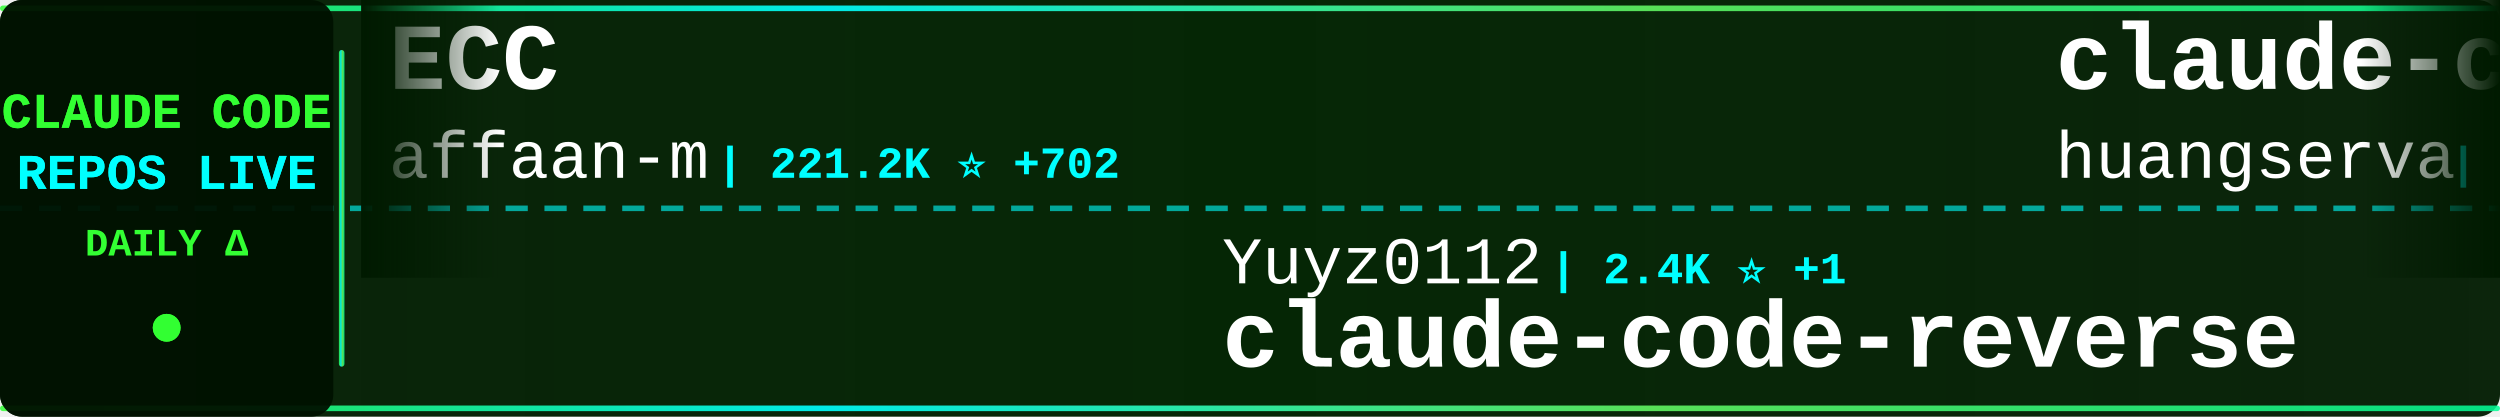
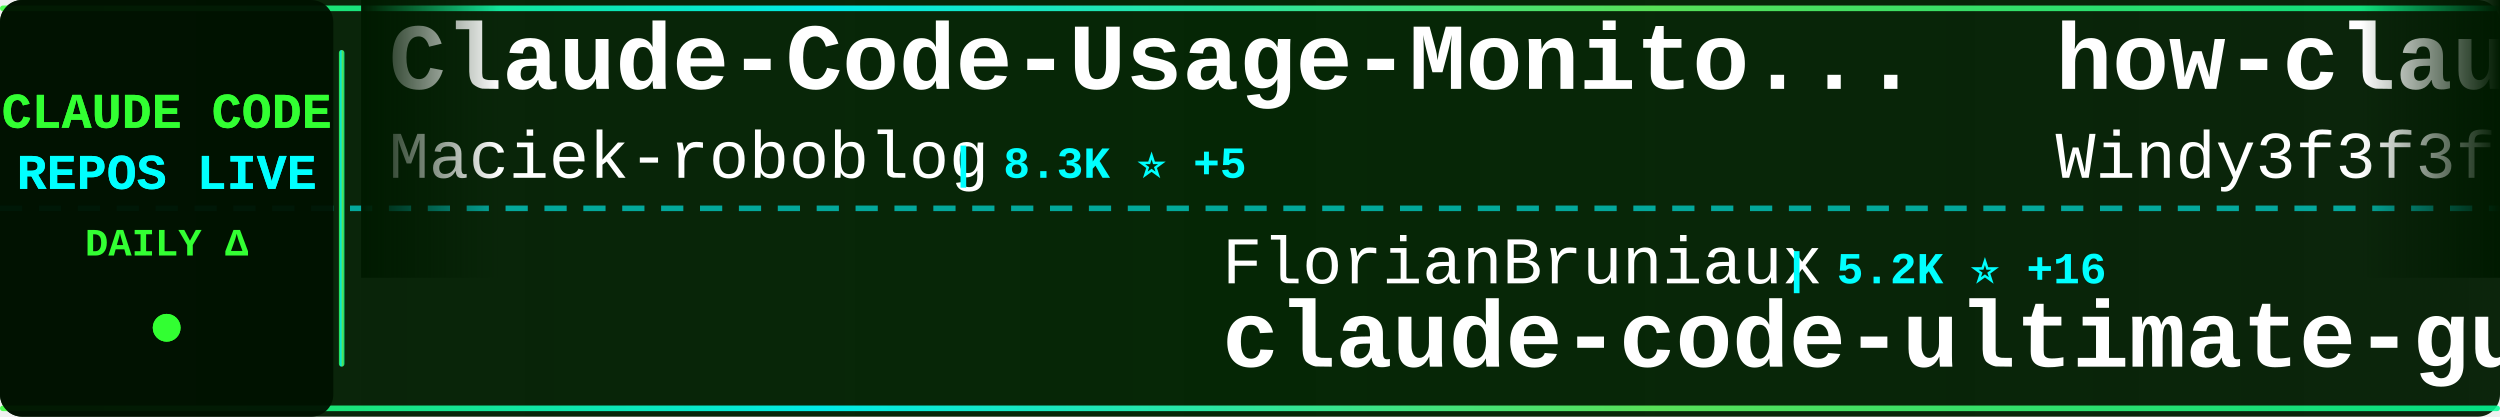
<svg xmlns="http://www.w3.org/2000/svg" width="900" height="150">
  <defs>
    <linearGradient id="tickerBg" x1="0%" y1="0%" x2="100%" y2="0%">
      <stop offset="0%" style="stop-color:#001a00;stop-opacity:0.95" />
      <stop offset="50%" style="stop-color:#002200;stop-opacity:0.98" />
      <stop offset="100%" style="stop-color:#001a00;stop-opacity:0.95" />
    </linearGradient>
    <linearGradient id="borderGrad" x1="0%" y1="0%" x2="100%" y2="0%">
      <stop offset="0%" style="stop-color:#33ff33;stop-opacity:0.85">
        <animate attributeName="stop-opacity" values="0.85;1;0.85" dur="2s" repeatCount="indefinite" />
      </stop>
      <stop offset="33%" style="stop-color:#00ffff;stop-opacity:0.9">
        <animate attributeName="stop-opacity" values="0.9;1;0.9" dur="2.2s" repeatCount="indefinite" />
      </stop>
      <stop offset="66%" style="stop-color:#66ff66;stop-opacity:0.85">
        <animate attributeName="stop-opacity" values="0.85;1;0.85" dur="1.8s" repeatCount="indefinite" />
      </stop>
      <stop offset="100%" style="stop-color:#00ff99;stop-opacity:0.85">
        <animate attributeName="stop-opacity" values="0.85;1;0.85" dur="2s" repeatCount="indefinite" />
      </stop>
    </linearGradient>
    <filter id="textGlow">
      <feGaussianBlur stdDeviation="0.1" result="coloredBlur" />
      <feMerge>
        <feMergeNode in="coloredBlur" />
        <feMergeNode in="SourceGraphic" />
      </feMerge>
    </filter>
    <filter id="metricGlow">
      <feGaussianBlur stdDeviation="0.2" result="coloredBlur" />
      <feMerge>
        <feMergeNode in="coloredBlur" />
        <feMergeNode in="SourceGraphic" />
      </feMerge>
    </filter>
    <linearGradient id="leftFade" x1="0%" y1="0%" x2="100%" y2="0%">
      <stop offset="0%" style="stop-color:#001a00;stop-opacity:1" />
      <stop offset="100%" style="stop-color:#001a00;stop-opacity:0" />
    </linearGradient>
    <linearGradient id="rightFade" x1="0%" y1="0%" x2="100%" y2="0%">
      <stop offset="0%" style="stop-color:#001a00;stop-opacity:0" />
      <stop offset="100%" style="stop-color:#001a00;stop-opacity:1" />
    </linearGradient>
  </defs>
  <rect width="900" height="150" fill="url(#tickerBg)" rx="8" />
  <rect x="0" y="2" width="900" height="2" fill="url(#borderGrad)" rx="1" />
  <rect x="0" y="146" width="900" height="2" fill="url(#borderGrad)" rx="1" />
  <line x1="0" y1="75" x2="900" y2="75" stroke="#00ffff" stroke-width="2" stroke-dasharray="8 6" opacity="0.6" />
  <rect x="0" y="0" width="120" height="150" fill="#001100" opacity="0.95" rx="8" />
  <text x="60" y="46" font-family="'Courier New', monospace" font-size="18" font-weight="bold" fill="#33ff33" text-anchor="middle" filter="url(#textGlow)">
    CLAUDE CODE
  </text>
  <text x="60" y="68" font-family="'Courier New', monospace" font-size="18" font-weight="bold" fill="#00ffff" text-anchor="middle" filter="url(#textGlow)">
    REPOS LIVE
  </text>
  <text x="60" y="92" font-family="'Courier New', monospace" font-size="14" font-weight="bold" fill="#33ff33" text-anchor="middle">
    DAILY Δ
  </text>
  <circle cx="60" cy="118" r="5" fill="#33ff33" filter="url(#metricGlow)">
    <animate attributeName="r" values="4;6;4" dur="1.5s" repeatCount="indefinite" />
    <animate attributeName="opacity" values="0.6;1;0.6" dur="1.5s" repeatCount="indefinite" />
  </circle>
  <rect x="122" y="18" width="2" height="114" fill="url(#borderGrad)" rx="1" />
  <clipPath id="tickerClip">
    <rect x="130" y="0" width="770" height="150" />
  </clipPath>
  <g clip-path="url(#tickerClip)">
    <g id="tickerItems">
      <animateTransform attributeName="transform" attributeType="XML" type="translate" from="0 0" to="-3000 0" dur="54s" repeatCount="indefinite" />
      <g transform="translate(0, 0)">
-         <text x="140" y="32" font-family="'Courier New', monospace" font-size="34" font-weight="bold" fill="#ffffff">ECC</text>
-         <text x="140" y="64" font-family="'Courier New', monospace" font-size="24" font-weight="normal" fill="#ffffff" opacity="1.0">affaan-m</text>
-         <text x="258" y="64" font-family="'Courier New', monospace" font-size="16" font-weight="bold" fill="#00ffff"> | 221.2K ⭐ +702</text>
+         <text x="140" y="32" font-family="'Courier New', monospace" font-size="34" font-weight="bold" fill="#ffffff">Claude-Code-Usage-Monito...</text>
+         <text x="140" y="64" font-family="'Courier New', monospace" font-size="24" font-weight="normal" fill="#ffffff" opacity="1.0">Maciek-roboblog</text>
+         <text x="342" y="64" font-family="'Courier New', monospace" font-size="16" font-weight="bold" fill="#00ffff"> | 8.3K ⭐ +5</text>
      </g>
      <g transform="translate(300, 0)">
-         <text x="140" y="102" font-family="'Courier New', monospace" font-size="24" font-weight="normal" fill="#ffffff" opacity="1.0">Yuyz0112</text>
-         <text x="258" y="102" font-family="'Courier New', monospace" font-size="16" font-weight="bold" fill="#00ffff"> | 2.4K ⭐ +1</text>
-         <text x="140" y="132" font-family="'Courier New', monospace" font-size="34" font-weight="bold" fill="#ffffff">claude-code-reverse</text>
+         <text x="140" y="102" font-family="'Courier New', monospace" font-size="24" font-weight="normal" fill="#ffffff" opacity="1.0">FlorianBruniaux</text>
+         <text x="342" y="102" font-family="'Courier New', monospace" font-size="16" font-weight="bold" fill="#00ffff"> | 5.2K ⭐ +16</text>
+         <text x="140" y="132" font-family="'Courier New', monospace" font-size="34" font-weight="bold" fill="#ffffff">claude-code-ultimate-gui...</text>
      </g>
      <g transform="translate(600, 0)">
-         <text x="140" y="32" font-family="'Courier New', monospace" font-size="34" font-weight="bold" fill="#ffffff">claude-code-cli</text>
-         <text x="140" y="64" font-family="'Courier New', monospace" font-size="24" font-weight="normal" fill="#ffffff" opacity="1.0">huangserva</text>
-         <text x="282" y="64" font-family="'Courier New', monospace" font-size="16" font-weight="bold" fill="#00ffff"> | 609 ⭐</text>
+         <text x="140" y="32" font-family="'Courier New', monospace" font-size="34" font-weight="bold" fill="#ffffff">how-claude-code-works</text>
+         <text x="140" y="64" font-family="'Courier New', monospace" font-size="24" font-weight="normal" fill="#ffffff" opacity="1.0">Windy3f3f3f3f</text>
+         <text x="318" y="64" font-family="'Courier New', monospace" font-size="16" font-weight="bold" fill="#00ffff"> | 2.7K ⭐ +9</text>
      </g>
      <g transform="translate(900, 0)">
-         <text x="140" y="102" font-family="'Courier New', monospace" font-size="24" font-weight="normal" fill="#ffffff" opacity="1.0">centminmod</text>
-         <text x="282" y="102" font-family="'Courier New', monospace" font-size="16" font-weight="bold" fill="#00ffff"> | 2.4K ⭐ +2</text>
-         <text x="140" y="132" font-family="'Courier New', monospace" font-size="34" font-weight="bold" fill="#ffffff">my-claude-code-setup</text>
+         <text x="140" y="102" font-family="'Courier New', monospace" font-size="24" font-weight="normal" fill="#ffffff" opacity="1.0">davila7</text>
+         <text x="246" y="102" font-family="'Courier New', monospace" font-size="16" font-weight="bold" fill="#00ffff"> | 28.3K ⭐ +22</text>
+         <text x="140" y="132" font-family="'Courier New', monospace" font-size="34" font-weight="bold" fill="#ffffff">claude-code-templates</text>
      </g>
      <g transform="translate(1200, 0)">
-         <text x="140" y="32" font-family="'Courier New', monospace" font-size="34" font-weight="bold" fill="#ffffff">claude-code-hooks-master...</text>
-         <text x="140" y="64" font-family="'Courier New', monospace" font-size="24" font-weight="normal" fill="#ffffff" opacity="1.0">disler</text>
-         <text x="234" y="64" font-family="'Courier New', monospace" font-size="16" font-weight="bold" fill="#00ffff"> | 3.8K ⭐ +2</text>
+         <text x="140" y="32" font-family="'Courier New', monospace" font-size="34" font-weight="bold" fill="#ffffff">andrej-karpathy-skills</text>
+         <text x="140" y="64" font-family="'Courier New', monospace" font-size="24" font-weight="normal" fill="#ffffff" opacity="1.0">multica-ai</text>
+         <text x="282" y="64" font-family="'Courier New', monospace" font-size="16" font-weight="bold" fill="#00ffff"> | 181.7K ⭐ +575</text>
      </g>
      <g transform="translate(1500, 0)">
-         <text x="140" y="102" font-family="'Courier New', monospace" font-size="24" font-weight="normal" fill="#ffffff" opacity="1.0">anthropics</text>
-         <text x="282" y="102" font-family="'Courier New', monospace" font-size="16" font-weight="bold" fill="#00ffff"> | 8.1K ⭐ +11</text>
-         <text x="140" y="132" font-family="'Courier New', monospace" font-size="34" font-weight="bold" fill="#ffffff">claude-code-action</text>
+         <text x="140" y="102" font-family="'Courier New', monospace" font-size="24" font-weight="normal" fill="#ffffff" opacity="1.0">diet103</text>
+         <text x="246" y="102" font-family="'Courier New', monospace" font-size="16" font-weight="bold" fill="#00ffff"> | 9.7K ⭐ +1</text>
+         <text x="140" y="132" font-family="'Courier New', monospace" font-size="34" font-weight="bold" fill="#ffffff">claude-code-infrastructu...</text>
      </g>
      <g transform="translate(1800, 0)">
-         <text x="140" y="32" font-family="'Courier New', monospace" font-size="34" font-weight="bold" fill="#ffffff">claude-code-workflows</text>
-         <text x="140" y="64" font-family="'Courier New', monospace" font-size="24" font-weight="normal" fill="#ffffff" opacity="1.0">OneRedOak</text>
-         <text x="270" y="64" font-family="'Courier New', monospace" font-size="16" font-weight="bold" fill="#00ffff"> | 3.8K ⭐ +2</text>
+         <text x="140" y="32" font-family="'Courier New', monospace" font-size="34" font-weight="bold" fill="#ffffff">collection-claude-code-s...</text>
+         <text x="140" y="64" font-family="'Courier New', monospace" font-size="24" font-weight="normal" fill="#ffffff" opacity="1.0">chauncygu</text>
+         <text x="270" y="64" font-family="'Courier New', monospace" font-size="16" font-weight="bold" fill="#00ffff"> | 2.7K ⭐ +5</text>
      </g>
      <g transform="translate(2100, 0)">
-         <text x="140" y="102" font-family="'Courier New', monospace" font-size="24" font-weight="normal" fill="#ffffff" opacity="1.0">ghuntley</text>
-         <text x="258" y="102" font-family="'Courier New', monospace" font-size="16" font-weight="bold" fill="#00ffff"> | 986 ⭐</text>
-         <text x="140" y="132" font-family="'Courier New', monospace" font-size="34" font-weight="bold" fill="#ffffff">claude-code-source-code-...</text>
+         <text x="140" y="102" font-family="'Courier New', monospace" font-size="24" font-weight="normal" fill="#ffffff" opacity="1.0">pedrohcgs</text>
+         <text x="270" y="102" font-family="'Courier New', monospace" font-size="16" font-weight="bold" fill="#00ffff"> | 1.3K ⭐ +7</text>
+         <text x="140" y="132" font-family="'Courier New', monospace" font-size="34" font-weight="bold" fill="#ffffff">claude-code-my-workflow</text>
      </g>
      <g transform="translate(2400, 0)">
-         <text x="140" y="32" font-family="'Courier New', monospace" font-size="34" font-weight="bold" fill="#ffffff">Auto-claude-code-researc...</text>
-         <text x="140" y="64" font-family="'Courier New', monospace" font-size="24" font-weight="normal" fill="#ffffff" opacity="1.0">wanshuiyin</text>
-         <text x="282" y="64" font-family="'Courier New', monospace" font-size="16" font-weight="bold" fill="#00ffff"> | 12.6K ⭐ +46</text>
+         <text x="140" y="32" font-family="'Courier New', monospace" font-size="34" font-weight="bold" fill="#ffffff">claude-code-showcase</text>
+         <text x="140" y="64" font-family="'Courier New', monospace" font-size="24" font-weight="normal" fill="#ffffff" opacity="1.0">ChrisWiles</text>
+         <text x="282" y="64" font-family="'Courier New', monospace" font-size="16" font-weight="bold" fill="#00ffff"> | 6.0K ⭐ +2</text>
      </g>
      <g transform="translate(2700, 0)">
+         <text x="140" y="102" font-family="'Courier New', monospace" font-size="24" font-weight="normal" fill="#ffffff" opacity="1.0">Yeachan-Heo</text>
+         <text x="294" y="102" font-family="'Courier New', monospace" font-size="16" font-weight="bold" fill="#00ffff"> | 36.9K ⭐ +69</text>
+         <text x="140" y="132" font-family="'Courier New', monospace" font-size="34" font-weight="bold" fill="#ffffff">oh-my-claudecode</text>
+       </g>
+       <g transform="translate(3000, 0)">
+         <text x="140" y="32" font-family="'Courier New', monospace" font-size="34" font-weight="bold" fill="#ffffff">Claude-Code-Usage-Monito...</text>
+         <text x="140" y="64" font-family="'Courier New', monospace" font-size="24" font-weight="normal" fill="#ffffff" opacity="1.0">Maciek-roboblog</text>
+         <text x="342" y="64" font-family="'Courier New', monospace" font-size="16" font-weight="bold" fill="#00ffff"> | 8.3K ⭐ +5</text>
+       </g>
+       <g transform="translate(3300, 0)">
        <text x="140" y="102" font-family="'Courier New', monospace" font-size="24" font-weight="normal" fill="#ffffff" opacity="1.0">FlorianBruniaux</text>
-         <text x="342" y="102" font-family="'Courier New', monospace" font-size="16" font-weight="bold" fill="#00ffff"> | 5.2K ⭐ +18</text>
+         <text x="342" y="102" font-family="'Courier New', monospace" font-size="16" font-weight="bold" fill="#00ffff"> | 5.2K ⭐ +16</text>
        <text x="140" y="132" font-family="'Courier New', monospace" font-size="34" font-weight="bold" fill="#ffffff">claude-code-ultimate-gui...</text>
      </g>
-       <g transform="translate(3000, 0)">
-         <text x="140" y="32" font-family="'Courier New', monospace" font-size="34" font-weight="bold" fill="#ffffff">ECC</text>
-         <text x="140" y="64" font-family="'Courier New', monospace" font-size="24" font-weight="normal" fill="#ffffff" opacity="1.0">affaan-m</text>
-         <text x="258" y="64" font-family="'Courier New', monospace" font-size="16" font-weight="bold" fill="#00ffff"> | 221.2K ⭐ +702</text>
-       </g>
-       <g transform="translate(3300, 0)">
-         <text x="140" y="102" font-family="'Courier New', monospace" font-size="24" font-weight="normal" fill="#ffffff" opacity="1.0">Yuyz0112</text>
-         <text x="258" y="102" font-family="'Courier New', monospace" font-size="16" font-weight="bold" fill="#00ffff"> | 2.4K ⭐ +1</text>
-         <text x="140" y="132" font-family="'Courier New', monospace" font-size="34" font-weight="bold" fill="#ffffff">claude-code-reverse</text>
-       </g>
      <g transform="translate(3600, 0)">
-         <text x="140" y="32" font-family="'Courier New', monospace" font-size="34" font-weight="bold" fill="#ffffff">claude-code-cli</text>
-         <text x="140" y="64" font-family="'Courier New', monospace" font-size="24" font-weight="normal" fill="#ffffff" opacity="1.0">huangserva</text>
-         <text x="282" y="64" font-family="'Courier New', monospace" font-size="16" font-weight="bold" fill="#00ffff"> | 609 ⭐</text>
+         <text x="140" y="32" font-family="'Courier New', monospace" font-size="34" font-weight="bold" fill="#ffffff">how-claude-code-works</text>
+         <text x="140" y="64" font-family="'Courier New', monospace" font-size="24" font-weight="normal" fill="#ffffff" opacity="1.0">Windy3f3f3f3f</text>
+         <text x="318" y="64" font-family="'Courier New', monospace" font-size="16" font-weight="bold" fill="#00ffff"> | 2.7K ⭐ +9</text>
      </g>
      <g transform="translate(3900, 0)">
-         <text x="140" y="102" font-family="'Courier New', monospace" font-size="24" font-weight="normal" fill="#ffffff" opacity="1.0">centminmod</text>
-         <text x="282" y="102" font-family="'Courier New', monospace" font-size="16" font-weight="bold" fill="#00ffff"> | 2.4K ⭐ +2</text>
-         <text x="140" y="132" font-family="'Courier New', monospace" font-size="34" font-weight="bold" fill="#ffffff">my-claude-code-setup</text>
+         <text x="140" y="102" font-family="'Courier New', monospace" font-size="24" font-weight="normal" fill="#ffffff" opacity="1.0">davila7</text>
+         <text x="246" y="102" font-family="'Courier New', monospace" font-size="16" font-weight="bold" fill="#00ffff"> | 28.3K ⭐ +22</text>
+         <text x="140" y="132" font-family="'Courier New', monospace" font-size="34" font-weight="bold" fill="#ffffff">claude-code-templates</text>
      </g>
    </g>
  </g>
  <rect x="130" y="0" width="50" height="100" fill="url(#leftFade)" />
  <rect x="850" y="0" width="50" height="100" fill="url(#rightFade)" />
</svg>
